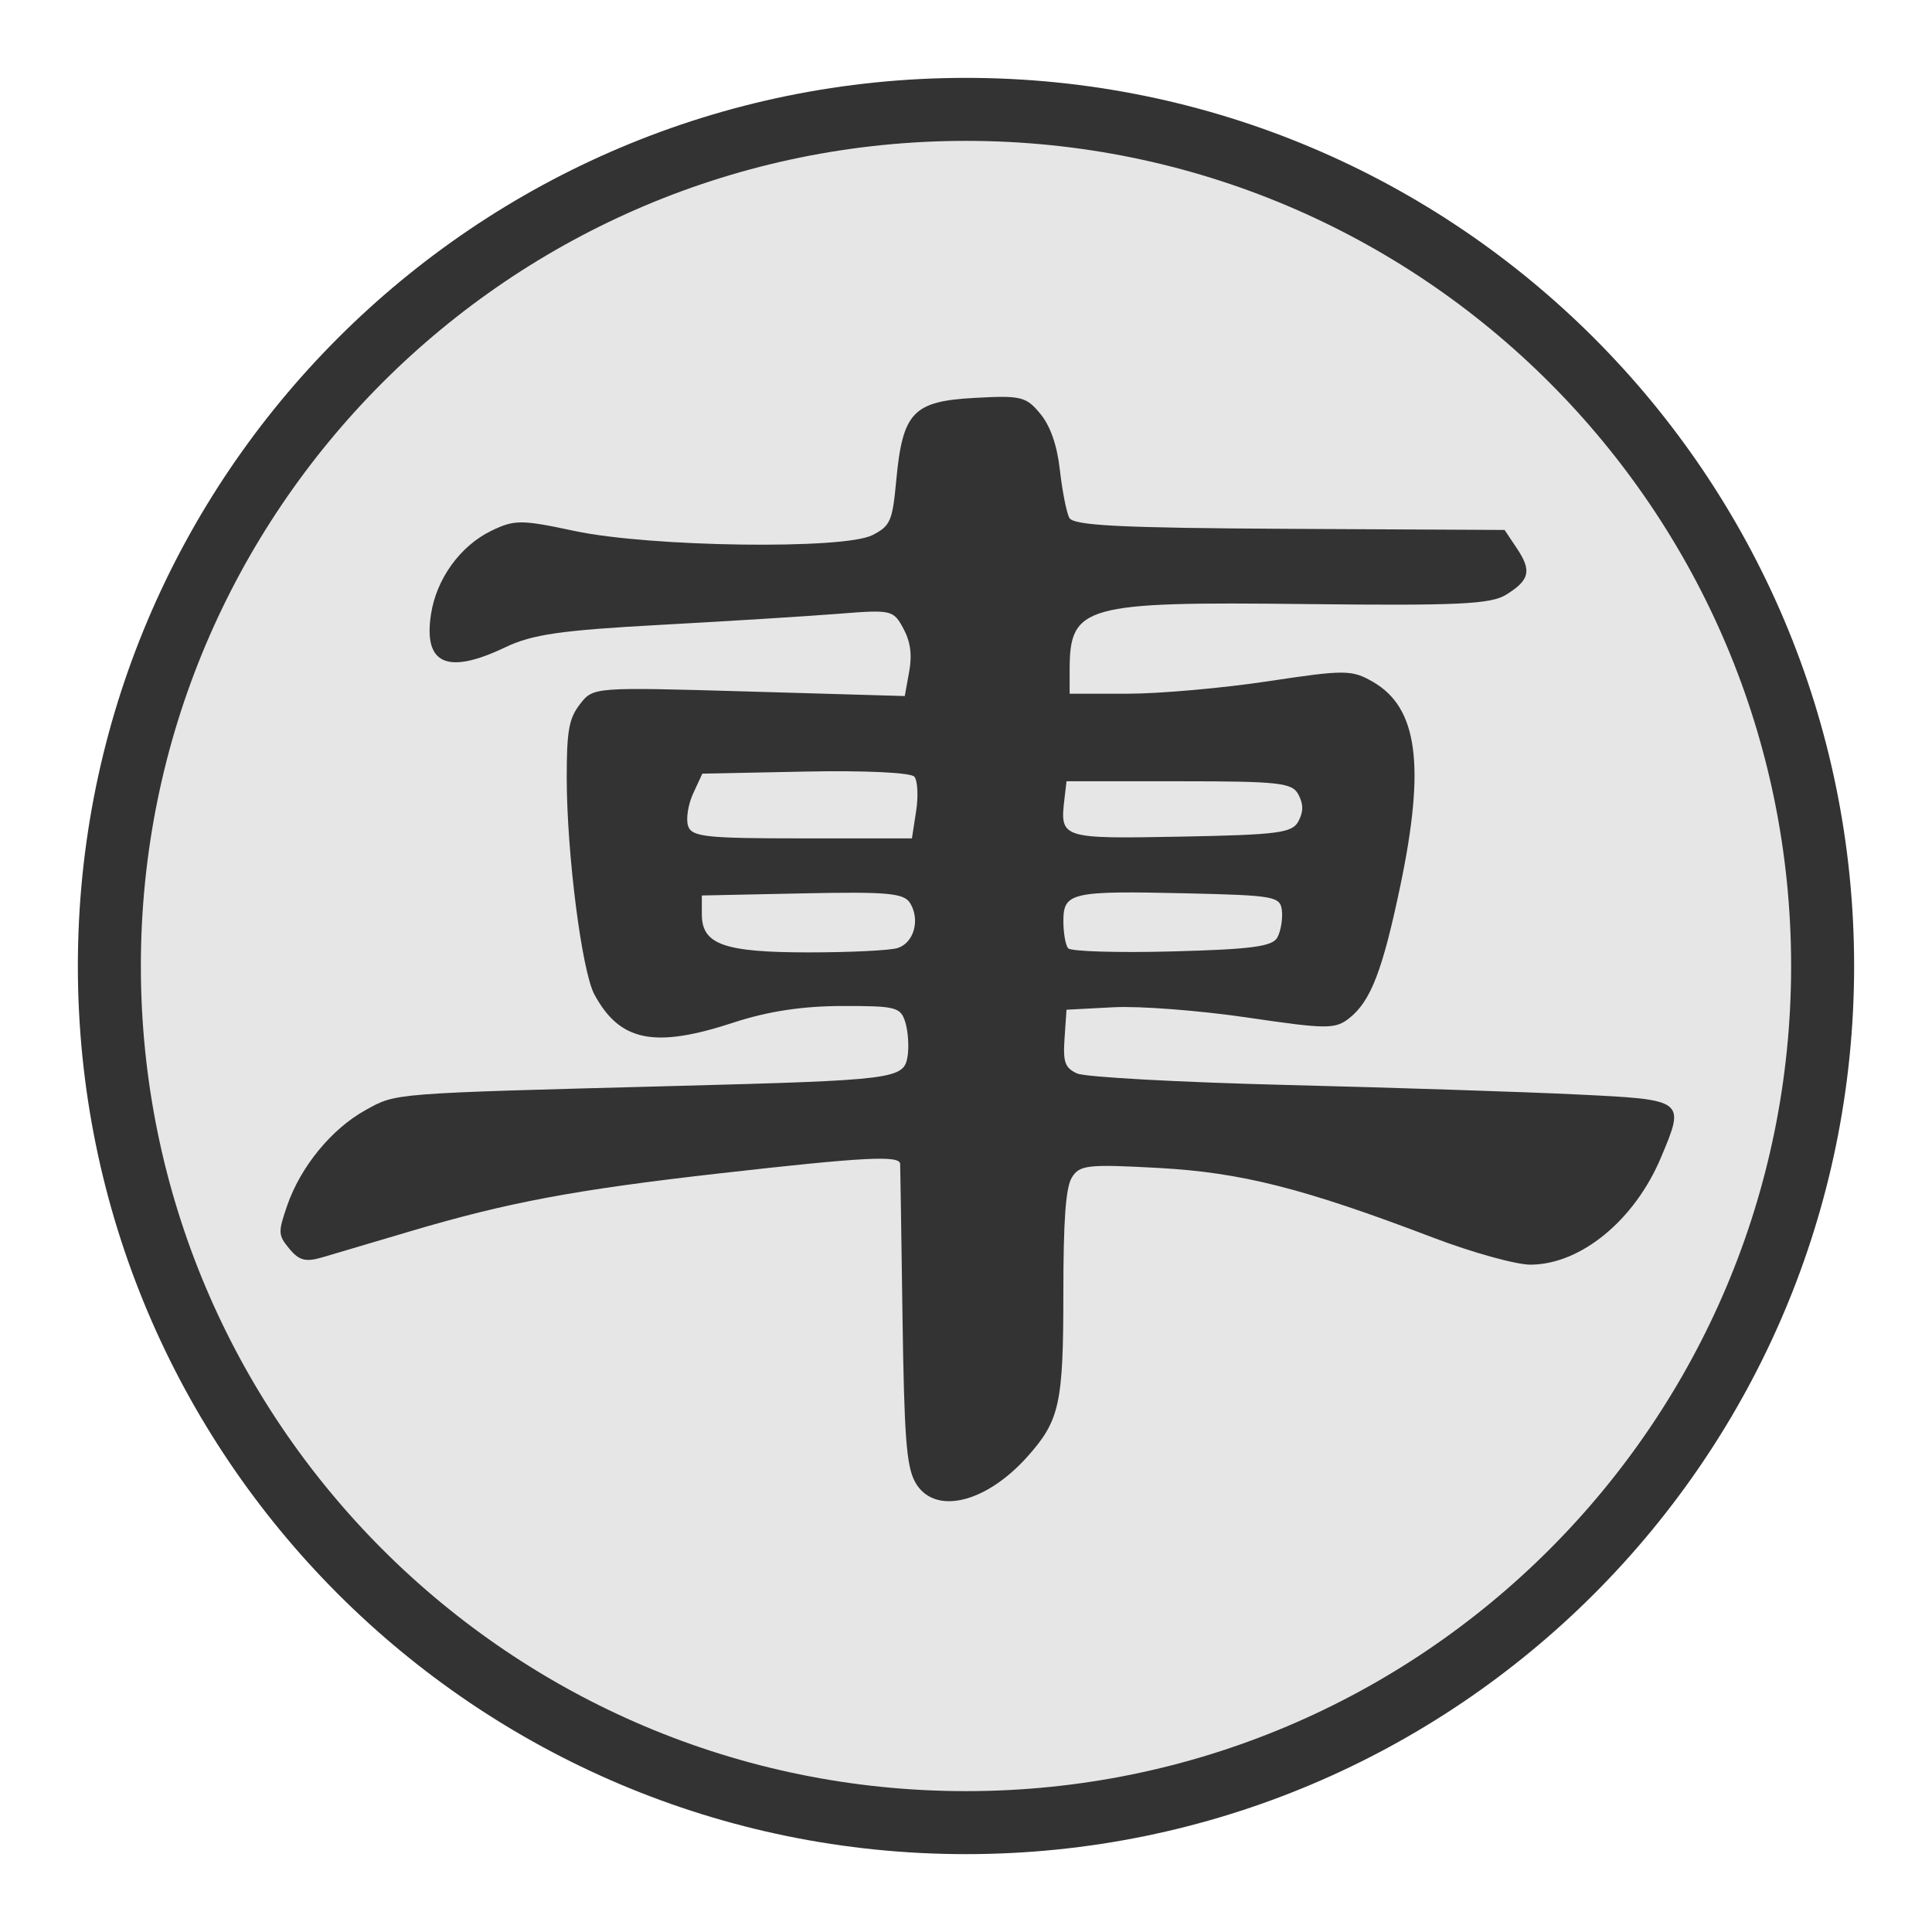
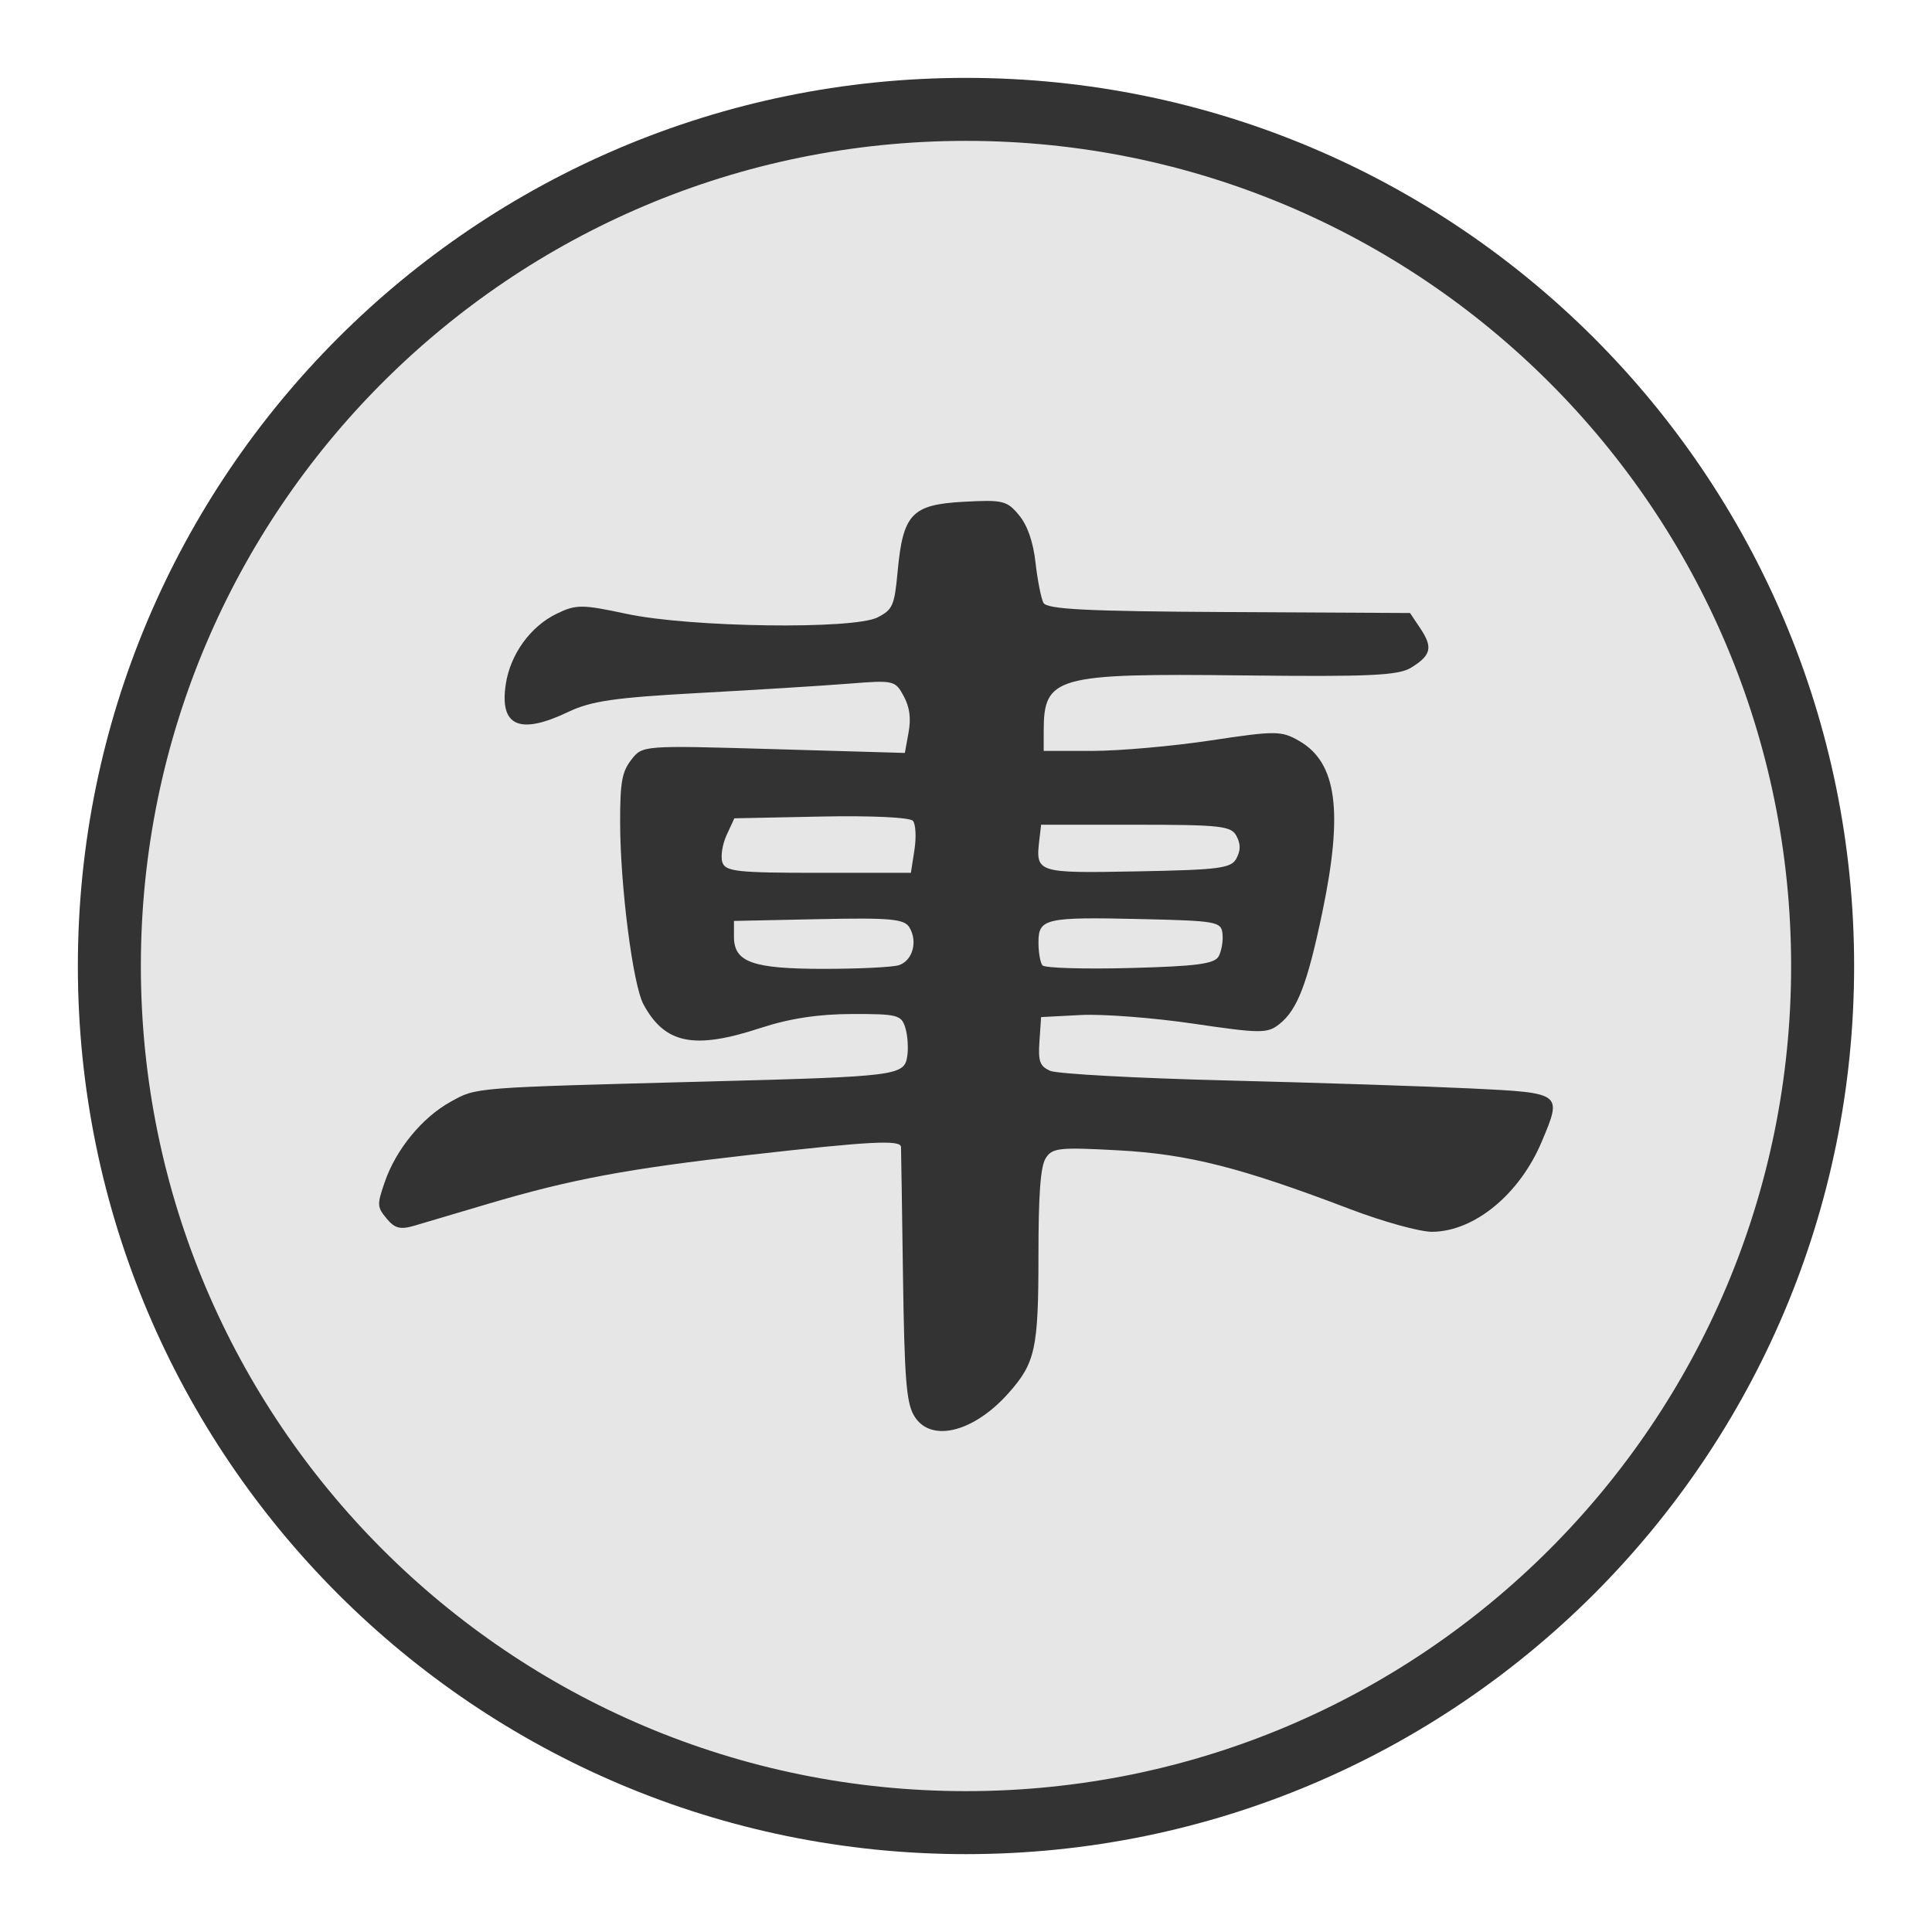
<svg xmlns="http://www.w3.org/2000/svg" width="92" height="92" id="svg2" version="1.1">
  <defs id="defs10" />
  <g id="layer1" style="display:inline" />
  <g id="layer2" style="display:inline">
    <g id="g62" transform="translate(0.6186409,-2.334744)" style="display:inline">
      <circle style="color:#000000;display:inline;overflow:visible;visibility:visible;fill:#e6e6e6;fill-opacity:1;fill-rule:nonzero;stroke:#333333;stroke-width:3;stroke-linecap:round;stroke-linejoin:miter;stroke-miterlimit:10;stroke-dasharray:none;stroke-dashoffset:0;stroke-opacity:1;marker:none;enable-background:accumulate" id="circle62" cx="45.381" cy="48.335" r="40.792" />
    </g>
-     <path style="display:inline;fill:#333333;fill-opacity:1;stroke-width:0.33" d="m 43.569,70.556 c -0.407,-0.751 -0.512,-2.156 -0.593,-7.887 -0.054,-3.835 -0.104,-7.095 -0.111,-7.245 -0.02,-0.417 -1.708,-0.329 -8.546,0.445 -6.945,0.786 -10.12,1.381 -14.82,2.775 -1.729,0.513 -3.593,1.065 -4.142,1.227 -0.8,0.236 -1.113,0.156 -1.575,-0.403 -0.541,-0.655 -0.548,-0.78 -0.109,-2.054 0.639,-1.855 2.116,-3.657 3.73,-4.55 1.481,-0.819 1.147,-0.793 14.671,-1.149 10.584,-0.278 10.972,-0.328 11.145,-1.418 0.072,-0.458 0.024,-1.185 -0.108,-1.615 -0.222,-0.726 -0.442,-0.783 -3.018,-0.777 -1.903,0.005 -3.534,0.254 -5.174,0.792 -3.756,1.233 -5.402,0.9 -6.613,-1.338 -0.6,-1.108 -1.316,-6.712 -1.319,-10.314 0,-2.249 0.103,-2.832 0.631,-3.513 0.633,-0.816 0.636,-0.817 8.05,-0.602 l 7.416,0.215 0.21,-1.159 c 0.147,-0.811 0.063,-1.43 -0.279,-2.062 -0.475,-0.879 -0.561,-0.898 -3.095,-0.696 -1.434,0.114 -5.234,0.351 -8.446,0.526 -4.784,0.26 -6.125,0.454 -7.421,1.073 -2.762,1.318 -3.899,0.807 -3.528,-1.587 0.26,-1.681 1.395,-3.248 2.869,-3.963 1.106,-0.536 1.425,-0.535 3.968,0.007 3.585,0.766 12.818,0.895 14.181,0.198 0.857,-0.438 0.954,-0.661 1.136,-2.608 0.303,-3.242 0.799,-3.766 3.719,-3.926 2.228,-0.122 2.462,-0.066 3.138,0.753 0.484,0.586 0.8,1.494 0.935,2.684 0.112,0.989 0.313,2.011 0.446,2.271 0.19,0.372 2.422,0.484 10.486,0.527 l 10.244,0.053 0.582,0.871 c 0.718,1.073 0.617,1.514 -0.508,2.212 -0.731,0.454 -2.312,0.528 -9.535,0.446 -10.605,-0.121 -11.251,0.061 -11.251,3.157 v 1.112 h 2.76 c 1.518,0 4.525,-0.266 6.683,-0.592 3.678,-0.555 3.99,-0.553 5.001,0.028 2.132,1.226 2.502,3.986 1.301,9.72 -0.842,4.019 -1.405,5.482 -2.421,6.288 -0.677,0.537 -1.065,0.535 -4.859,-0.024 -2.268,-0.334 -5.134,-0.555 -6.369,-0.49 l -2.245,0.118 -0.093,1.36 c -0.078,1.142 0.018,1.411 0.599,1.676 0.38,0.173 4.868,0.419 9.973,0.547 5.105,0.127 11.336,0.331 13.847,0.453 5.147,0.25 5.142,0.246 3.979,3.008 -1.255,2.98 -3.811,5.081 -6.2,5.096 -0.686,0.005 -2.775,-0.574 -4.641,-1.285 -6.182,-2.355 -9.141,-3.106 -13.096,-3.321 -3.37,-0.184 -3.753,-0.141 -4.117,0.462 -0.288,0.477 -0.401,2.032 -0.401,5.509 0,5.246 -0.176,6.05 -1.695,7.758 -2.022,2.274 -4.497,2.832 -5.373,1.212 z m -0.819,-25.414 c 0.771,-0.25 1.073,-1.335 0.593,-2.13 -0.293,-0.485 -1.059,-0.555 -5.133,-0.47 l -4.789,0.1 v 0.896 c 0,1.439 1.051,1.813 5.09,1.814 1.976,2.2e-4 3.884,-0.094 4.239,-0.209 z m 18.079,-0.505 c 0.16,-0.299 0.256,-0.87 0.214,-1.269 -0.072,-0.684 -0.335,-0.731 -4.568,-0.829 -5.456,-0.126 -5.838,-0.04 -5.838,1.32 0,0.561 0.101,1.145 0.225,1.296 0.124,0.152 2.351,0.22 4.951,0.151 3.792,-0.1 4.784,-0.232 5.017,-0.669 z m -17.204,-6.01 c 0.11,-0.713 0.073,-1.451 -0.084,-1.641 -0.164,-0.198 -2.368,-0.302 -5.191,-0.245 l -4.906,0.1 -0.435,0.94 c -0.239,0.517 -0.35,1.211 -0.245,1.541 0.167,0.528 0.828,0.601 5.426,0.601 h 5.235 z m 18.206,0.48 c 0.241,-0.463 0.241,-0.807 -3e-4,-1.269 -0.295,-0.566 -0.911,-0.635 -5.687,-0.635 h -5.357 l -0.099,0.842 c -0.22,1.885 -0.168,1.902 5.524,1.795 4.657,-0.087 5.328,-0.175 5.619,-0.734 z" id="path63" />
+     <path style="display:inline;fill:#333333;fill-opacity:1;stroke-width:0.278" d="m 43.498,67.364 c -0.342,-0.633 -0.431,-1.815 -0.499,-6.643 -0.045,-3.23 -0.088,-5.976 -0.094,-6.102 -0.017,-0.351 -1.439,-0.277 -7.198,0.375 -5.849,0.662 -8.523,1.163 -12.482,2.337 -1.456,0.432 -3.026,0.897 -3.489,1.034 -0.674,0.199 -0.938,0.131 -1.326,-0.339 -0.456,-0.552 -0.461,-0.657 -0.092,-1.73 0.538,-1.563 1.782,-3.08 3.142,-3.832 1.248,-0.69 0.966,-0.668 12.356,-0.967 8.914,-0.234 9.241,-0.276 9.386,-1.195 0.061,-0.386 0.02,-0.998 -0.091,-1.361 -0.187,-0.611 -0.372,-0.659 -2.542,-0.655 -1.602,0.004 -2.977,0.214 -4.358,0.667 -3.164,1.039 -4.55,0.758 -5.57,-1.127 -0.505,-0.934 -1.109,-5.653 -1.111,-8.687 0,-1.894 0.087,-2.385 0.532,-2.959 0.533,-0.688 0.536,-0.688 6.78,-0.507 l 6.246,0.181 0.177,-0.976 c 0.124,-0.683 0.053,-1.204 -0.235,-1.737 -0.4,-0.74 -0.473,-0.756 -2.607,-0.586 -1.207,0.096 -4.409,0.296 -7.114,0.443 -4.03,0.219 -5.159,0.383 -6.251,0.904 -2.326,1.11 -3.284,0.68 -2.971,-1.337 0.219,-1.416 1.175,-2.736 2.417,-3.338 0.932,-0.452 1.2,-0.451 3.342,0.006 3.02,0.645 10.796,0.753 11.944,0.166 0.722,-0.369 0.803,-0.557 0.956,-2.197 0.255,-2.731 0.673,-3.172 3.133,-3.307 1.876,-0.103 2.073,-0.056 2.643,0.634 0.407,0.493 0.674,1.258 0.788,2.26 0.095,0.833 0.264,1.694 0.375,1.913 0.16,0.314 2.04,0.408 8.832,0.444 l 8.628,0.045 0.49,0.733 c 0.604,0.904 0.519,1.275 -0.428,1.863 -0.616,0.382 -1.947,0.444 -8.031,0.375 -8.932,-0.102 -9.476,0.051 -9.476,2.659 v 0.936 h 2.325 c 1.278,0 3.811,-0.224 5.629,-0.498 3.098,-0.467 3.361,-0.466 4.212,0.024 1.796,1.032 2.107,3.357 1.096,8.187 -0.709,3.385 -1.183,4.617 -2.039,5.296 -0.57,0.452 -0.897,0.451 -4.092,-0.02 -1.91,-0.281 -4.324,-0.467 -5.364,-0.412 l -1.891,0.099 -0.078,1.146 c -0.066,0.962 0.015,1.188 0.504,1.411 0.32,0.146 4.1,0.353 8.4,0.46 4.299,0.107 9.548,0.279 11.663,0.382 4.335,0.211 4.331,0.207 3.351,2.533 -1.057,2.51 -3.21,4.279 -5.222,4.292 -0.578,0.004 -2.337,-0.483 -3.909,-1.082 -5.206,-1.984 -7.699,-2.616 -11.03,-2.797 -2.838,-0.155 -3.161,-0.119 -3.467,0.389 -0.242,0.402 -0.338,1.712 -0.338,4.64 0,4.419 -0.148,5.096 -1.427,6.534 -1.703,1.915 -3.787,2.385 -4.525,1.021 z m -0.69,-21.405 c 0.649,-0.211 0.904,-1.125 0.499,-1.794 -0.247,-0.409 -0.892,-0.468 -4.323,-0.396 l -4.033,0.085 v 0.755 c 0,1.212 0.885,1.527 4.287,1.527 1.664,1.9e-4 3.271,-0.079 3.57,-0.176 z m 15.227,-0.426 c 0.134,-0.252 0.215,-0.733 0.18,-1.069 -0.061,-0.576 -0.282,-0.616 -3.847,-0.698 -4.595,-0.106 -4.917,-0.034 -4.917,1.111 0,0.473 0.085,0.964 0.189,1.092 0.104,0.128 1.98,0.185 4.17,0.127 3.194,-0.084 4.029,-0.196 4.225,-0.563 z m -14.49,-5.062 c 0.093,-0.6 0.061,-1.222 -0.071,-1.382 -0.138,-0.167 -1.994,-0.255 -4.372,-0.206 l -4.132,0.084 -0.367,0.792 c -0.202,0.436 -0.295,1.02 -0.206,1.298 0.141,0.444 0.697,0.506 4.57,0.506 h 4.409 z m 15.334,0.405 c 0.203,-0.39 0.203,-0.679 -2.5e-4,-1.069 -0.248,-0.477 -0.767,-0.534 -4.79,-0.534 h -4.512 l -0.083,0.709 c -0.186,1.587 -0.142,1.602 4.652,1.512 3.922,-0.073 4.488,-0.147 4.733,-0.618 z" id="path63" />
  </g>
</svg>
